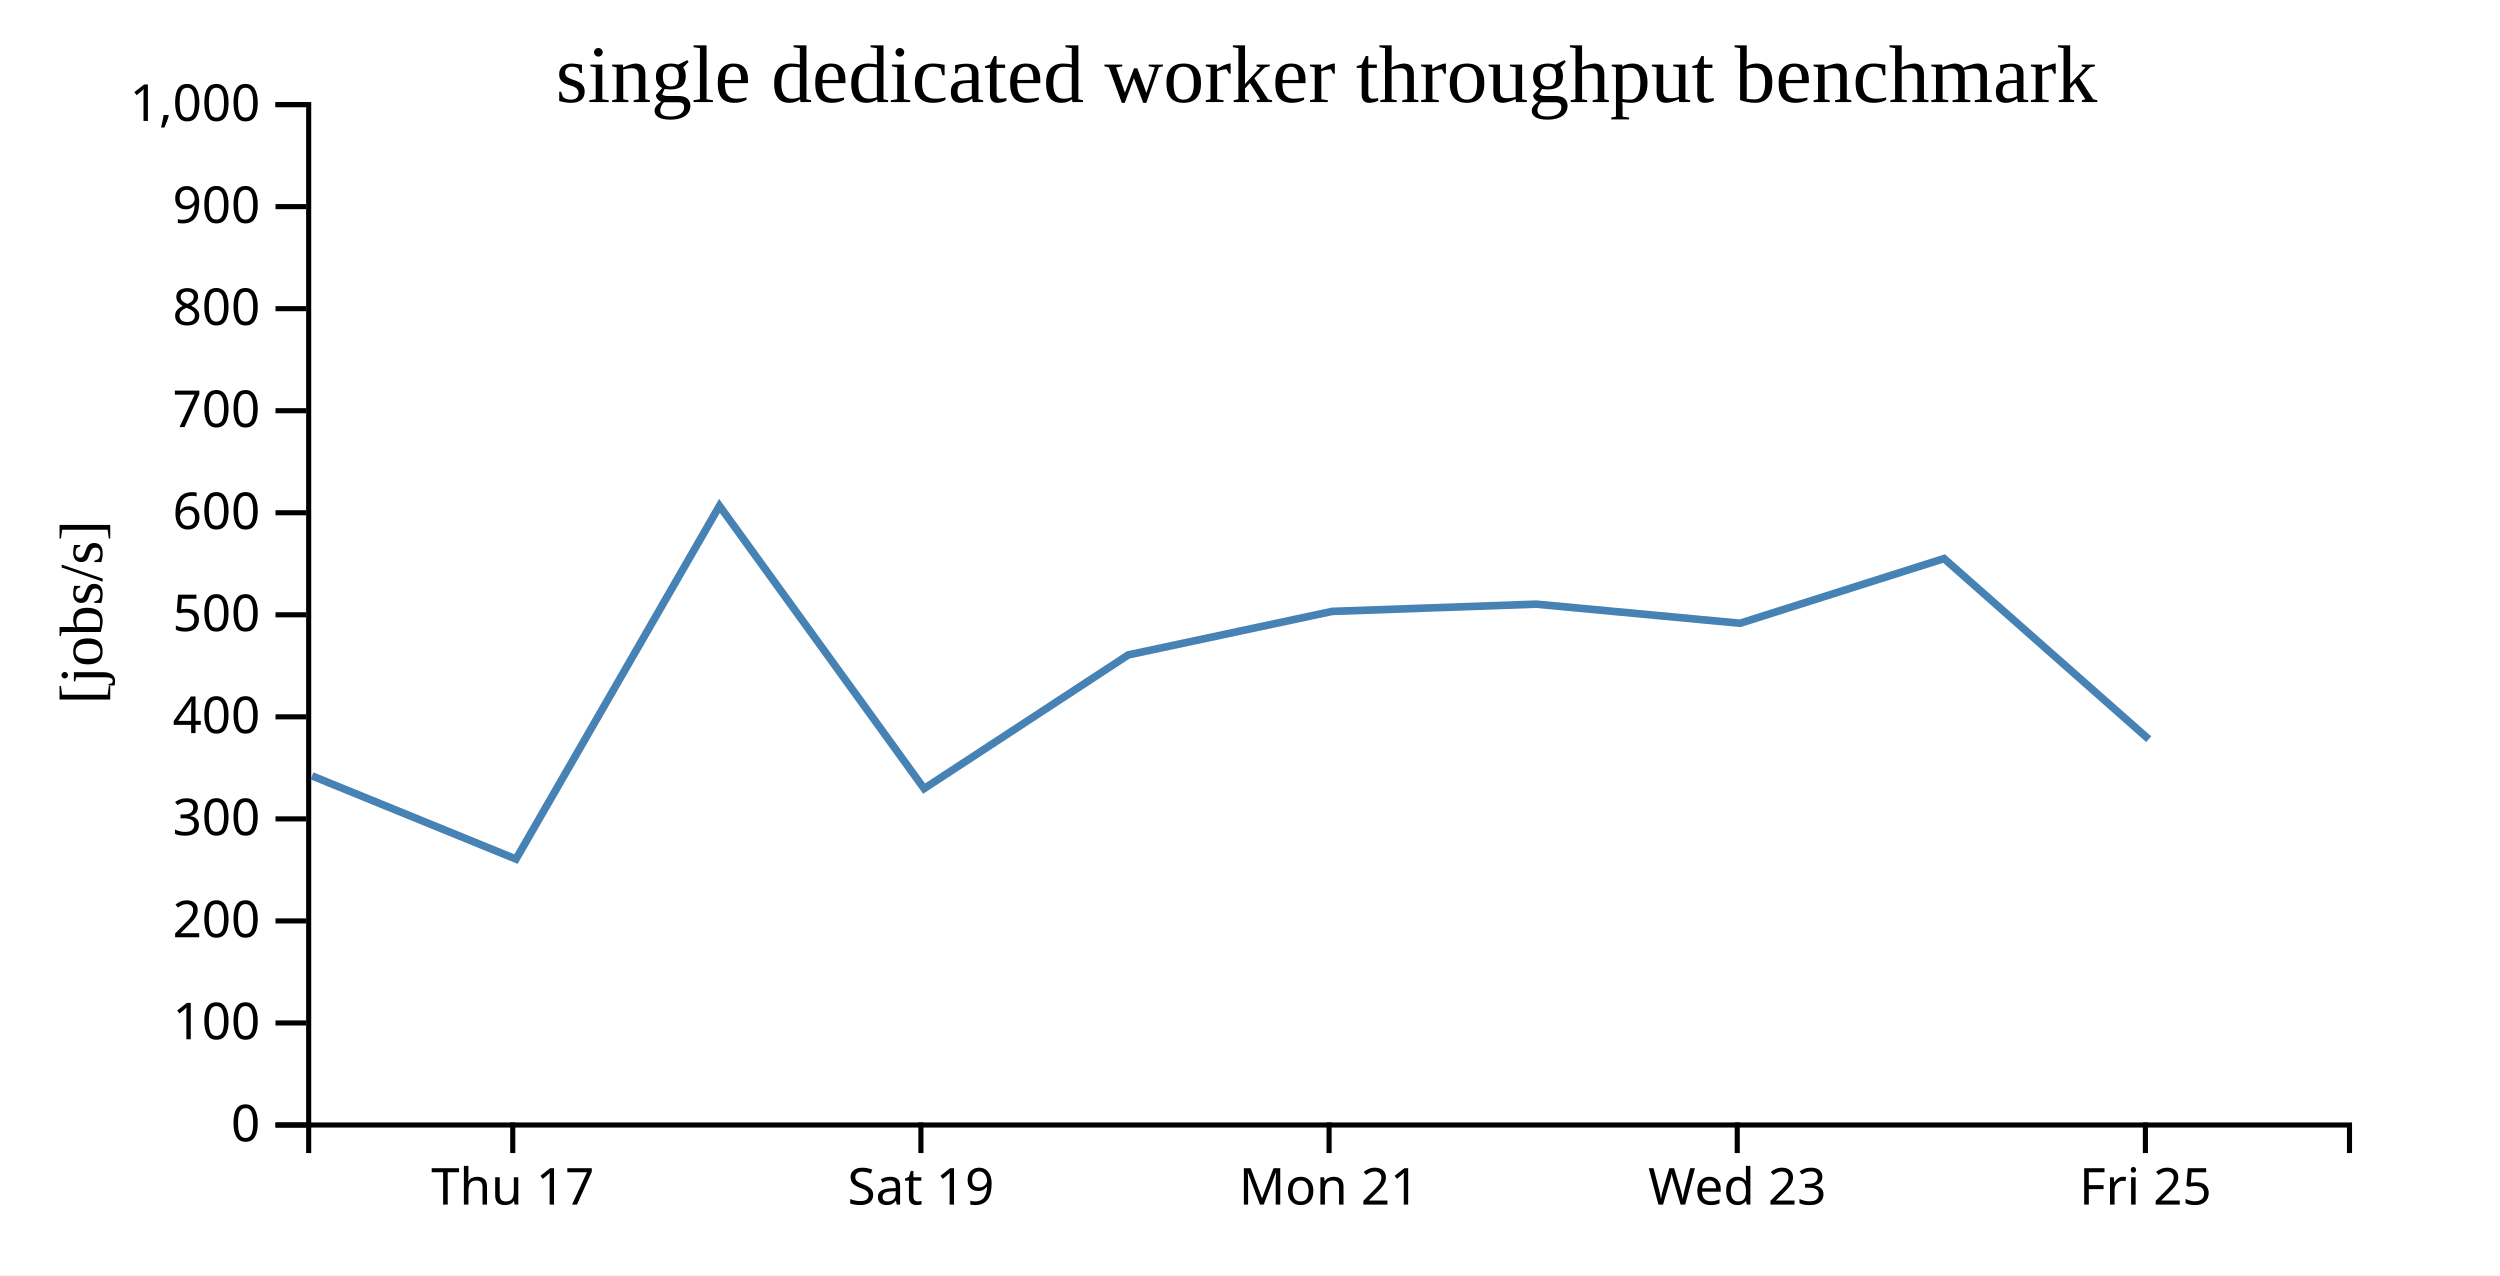
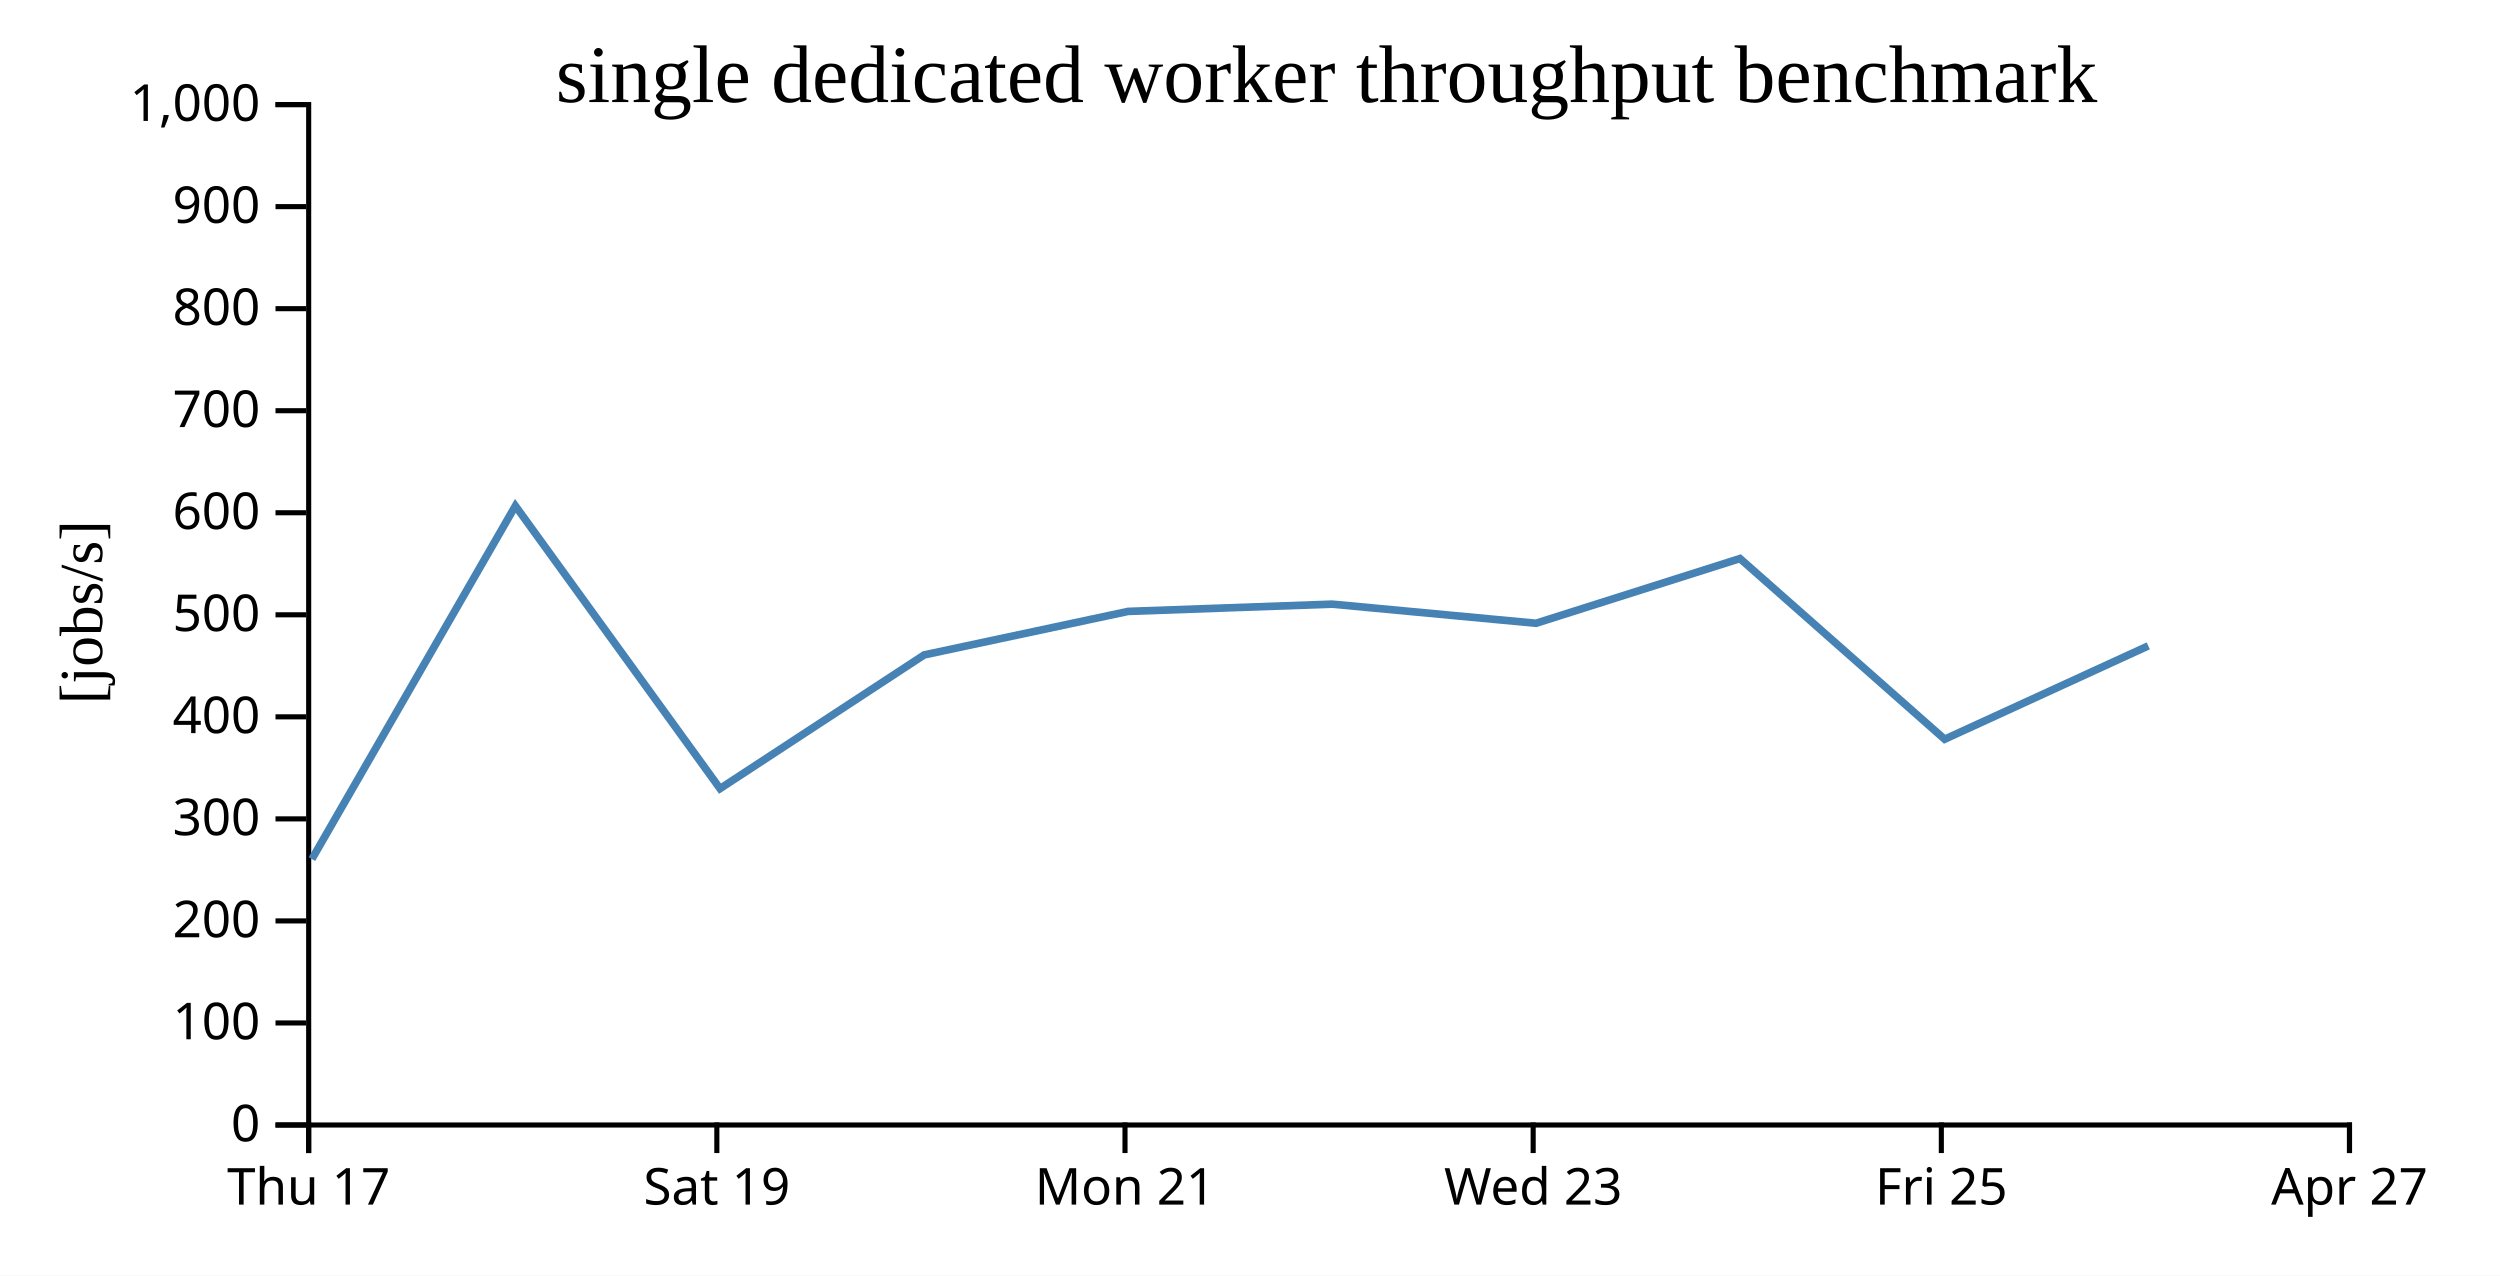
<svg xmlns="http://www.w3.org/2000/svg" width="490" height="250">
  <rect width="100%" height="100%" fill="white" />
  <g transform="translate(60,20)">
    <g transform="translate(0,200)" fill="none" font-size="10" font-family="sans-serif" text-anchor="middle">
      <path class="domain" stroke="currentColor" d="M0.5,6V0.5H400.5V6" />
-       <g class="tick" opacity="1" transform="translate(40.5,0)">
+       <g class="tick" opacity="1" transform="translate(0.5,0)">
        <line stroke="currentColor" y2="6" />
        <text fill="currentColor" y="9" dy="0.71em">Thu 17</text>
      </g>
-       <g class="tick" opacity="1" transform="translate(120.5,0)">
+       <g class="tick" opacity="1" transform="translate(80.5,0)">
        <line stroke="currentColor" y2="6" />
        <text fill="currentColor" y="9" dy="0.71em">Sat 19</text>
      </g>
-       <g class="tick" opacity="1" transform="translate(200.5,0)">
+       <g class="tick" opacity="1" transform="translate(160.5,0)">
        <line stroke="currentColor" y2="6" />
        <text fill="currentColor" y="9" dy="0.71em">Mon 21</text>
      </g>
-       <g class="tick" opacity="1" transform="translate(280.5,0)">
+       <g class="tick" opacity="1" transform="translate(240.5,0)">
        <line stroke="currentColor" y2="6" />
        <text fill="currentColor" y="9" dy="0.71em">Wed 23</text>
      </g>
-       <g class="tick" opacity="1" transform="translate(360.5,0)">
+       <g class="tick" opacity="1" transform="translate(320.5,0)">
        <line stroke="currentColor" y2="6" />
        <text fill="currentColor" y="9" dy="0.71em">Fri 25</text>
+       </g>
+       <g class="tick" opacity="1" transform="translate(400.5,0)">
+         <line stroke="currentColor" y2="6" />
+         <text fill="currentColor" y="9" dy="0.71em">Apr 27</text>
      </g>
    </g>
    <g fill="none" font-size="10" font-family="sans-serif" text-anchor="end">
      <path class="domain" stroke="currentColor" d="M-6,200.5H0.5V0.5H-6" />
      <g class="tick" opacity="1" transform="translate(0,200.5)">
        <line stroke="currentColor" x2="-6" />
        <text fill="currentColor" x="-9" dy="0.32em">0</text>
      </g>
      <g class="tick" opacity="1" transform="translate(0,180.5)">
        <line stroke="currentColor" x2="-6" />
        <text fill="currentColor" x="-9" dy="0.32em">100</text>
      </g>
      <g class="tick" opacity="1" transform="translate(0,160.5)">
        <line stroke="currentColor" x2="-6" />
        <text fill="currentColor" x="-9" dy="0.32em">200</text>
      </g>
      <g class="tick" opacity="1" transform="translate(0,140.5)">
        <line stroke="currentColor" x2="-6" />
        <text fill="currentColor" x="-9" dy="0.32em">300</text>
      </g>
      <g class="tick" opacity="1" transform="translate(0,120.5)">
        <line stroke="currentColor" x2="-6" />
        <text fill="currentColor" x="-9" dy="0.32em">400</text>
      </g>
      <g class="tick" opacity="1" transform="translate(0,100.5)">
        <line stroke="currentColor" x2="-6" />
        <text fill="currentColor" x="-9" dy="0.32em">500</text>
      </g>
      <g class="tick" opacity="1" transform="translate(0,80.5)">
        <line stroke="currentColor" x2="-6" />
        <text fill="currentColor" x="-9" dy="0.32em">600</text>
      </g>
      <g class="tick" opacity="1" transform="translate(0,60.5)">
        <line stroke="currentColor" x2="-6" />
        <text fill="currentColor" x="-9" dy="0.32em">700</text>
      </g>
      <g class="tick" opacity="1" transform="translate(0,40.5)">
        <line stroke="currentColor" x2="-6" />
        <text fill="currentColor" x="-9" dy="0.32em">800</text>
      </g>
      <g class="tick" opacity="1" transform="translate(0,20.5)">
        <line stroke="currentColor" x2="-6" />
        <text fill="currentColor" x="-9" dy="0.32em">900</text>
      </g>
      <g class="tick" opacity="1" transform="translate(0,0.5)">
        <line stroke="currentColor" x2="-6" />
        <text fill="currentColor" x="-9" dy="0.32em">1,000</text>
      </g>
    </g>
    <text text-anchor="middle" style="font-size: 12px" transform="rotate(-90)" y="-40" x="-100">[jobs/s]</text>
    <text text-anchor="middle" style="font-size: 16px" y="0" x="200">single dedicated worker throughput benchmark</text>
-     <path fill="none" stroke="steelblue" stroke-width="1.5" d="M1.142,132.069L41.133,148.38L81.015,79.153L121.124,134.566L161.141,108.361L201.095,99.835L241.086,98.412L281.052,102.161L321.032,89.475L361.151,124.889" />
+     <path fill="none" stroke="steelblue" stroke-width="1.5" d="M1.133,148.38L41.015,79.153L81.124,134.566L121.141,108.361L161.095,99.835L201.086,98.412L241.052,102.161L281.032,89.475L321.151,124.889L361.062,106.591" />
  </g>
</svg>
